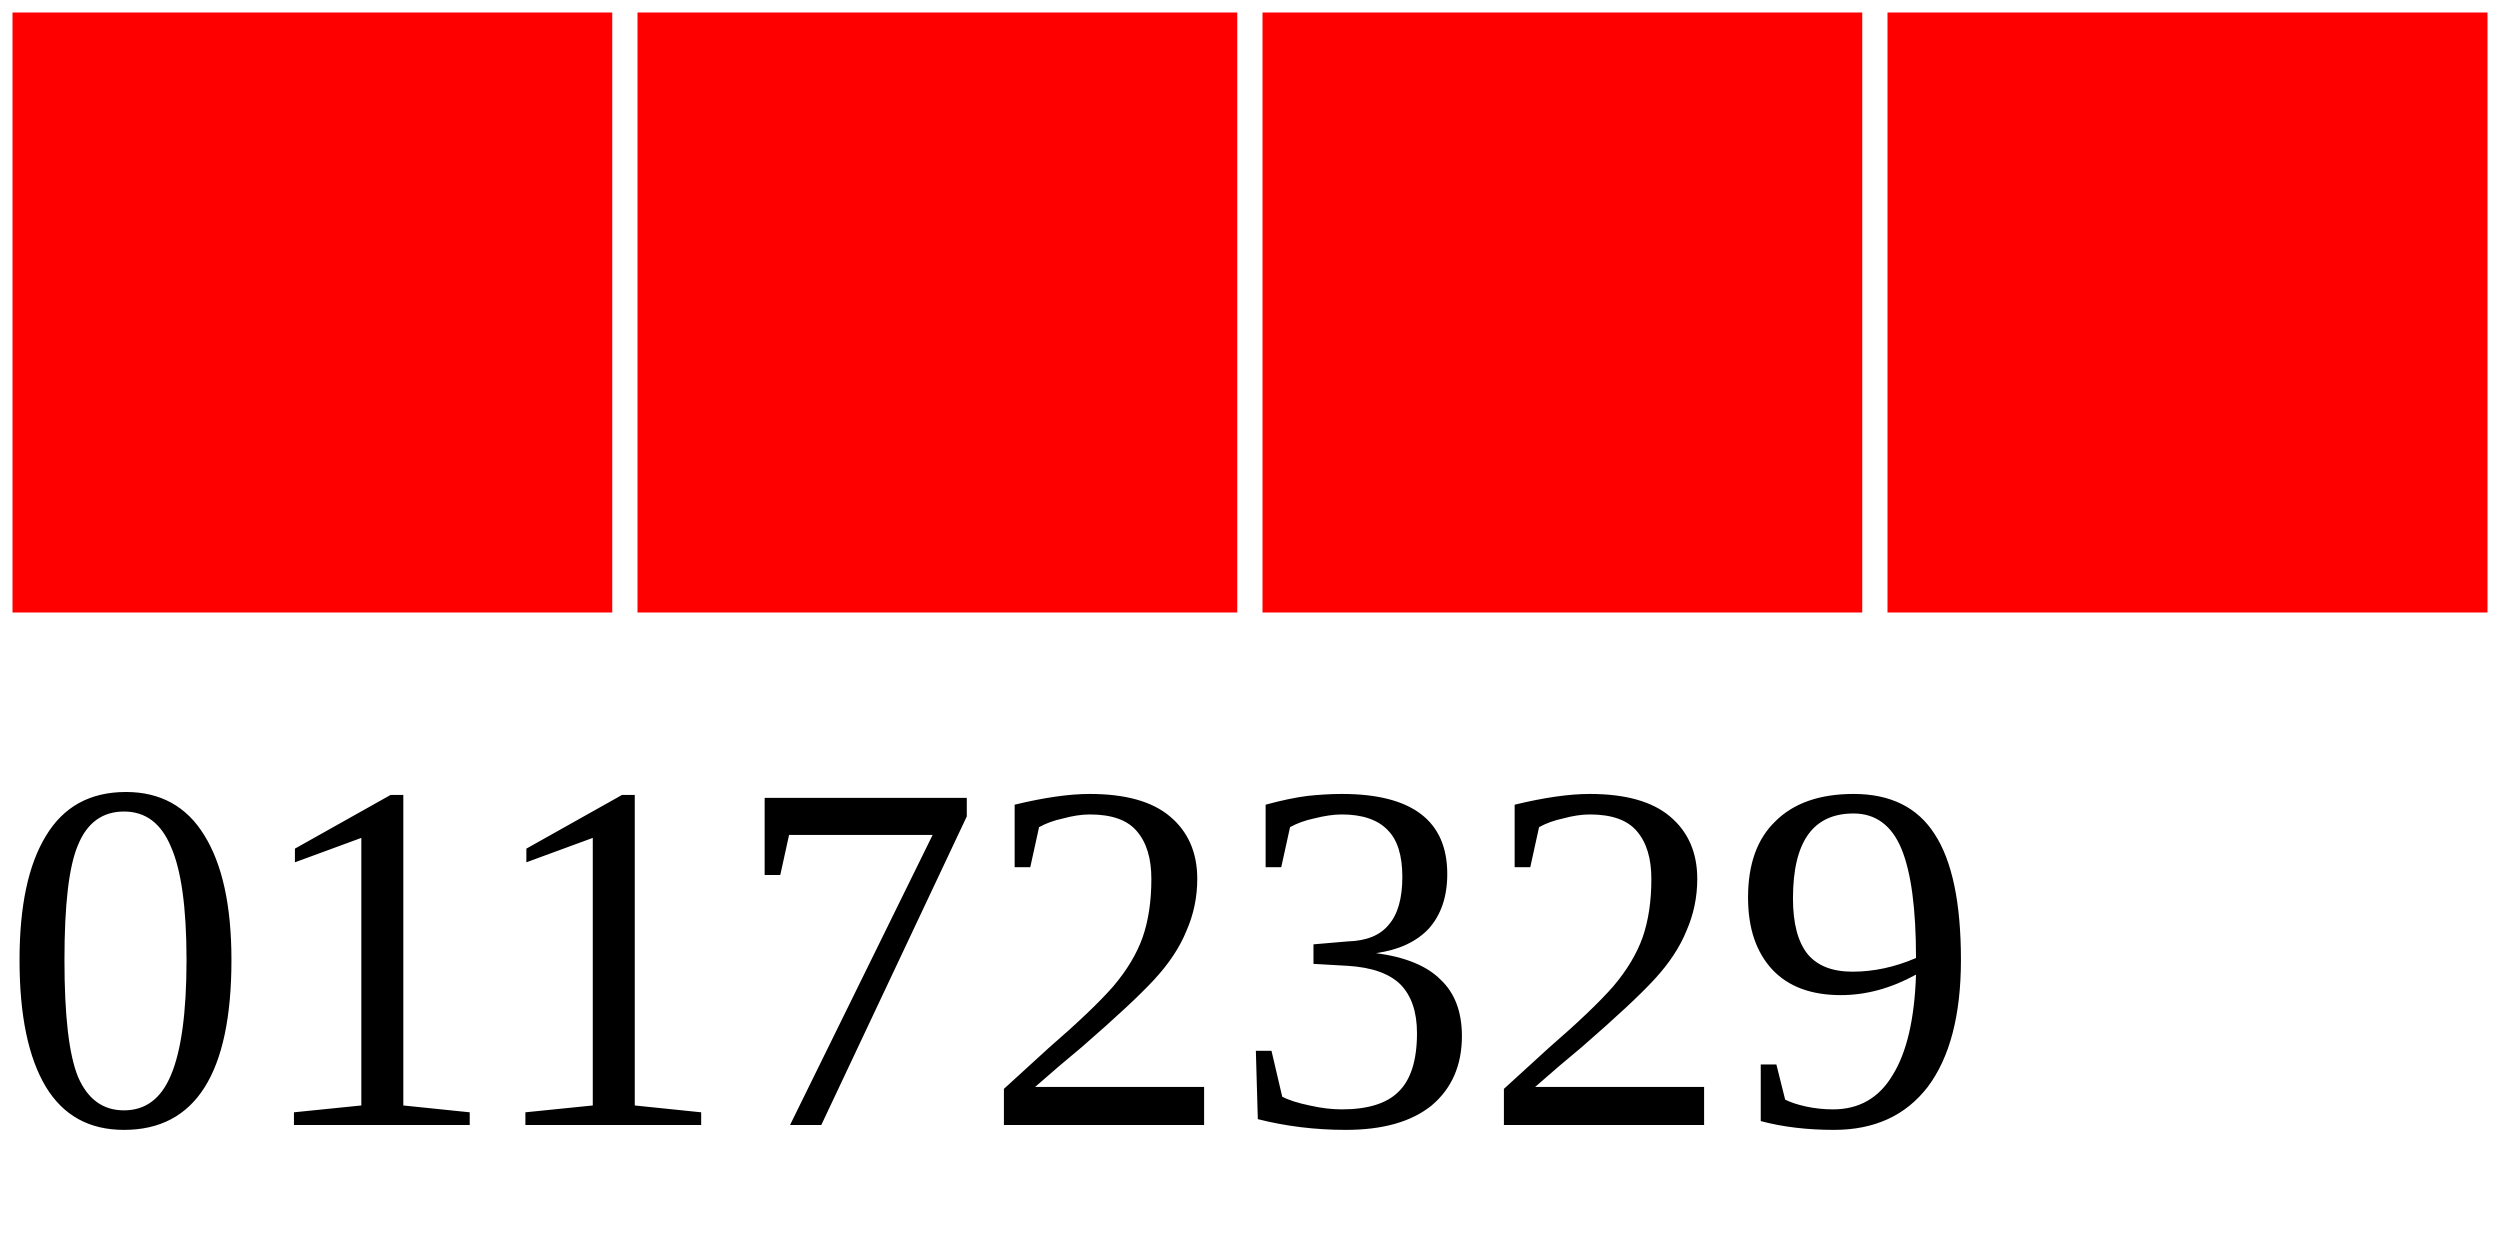
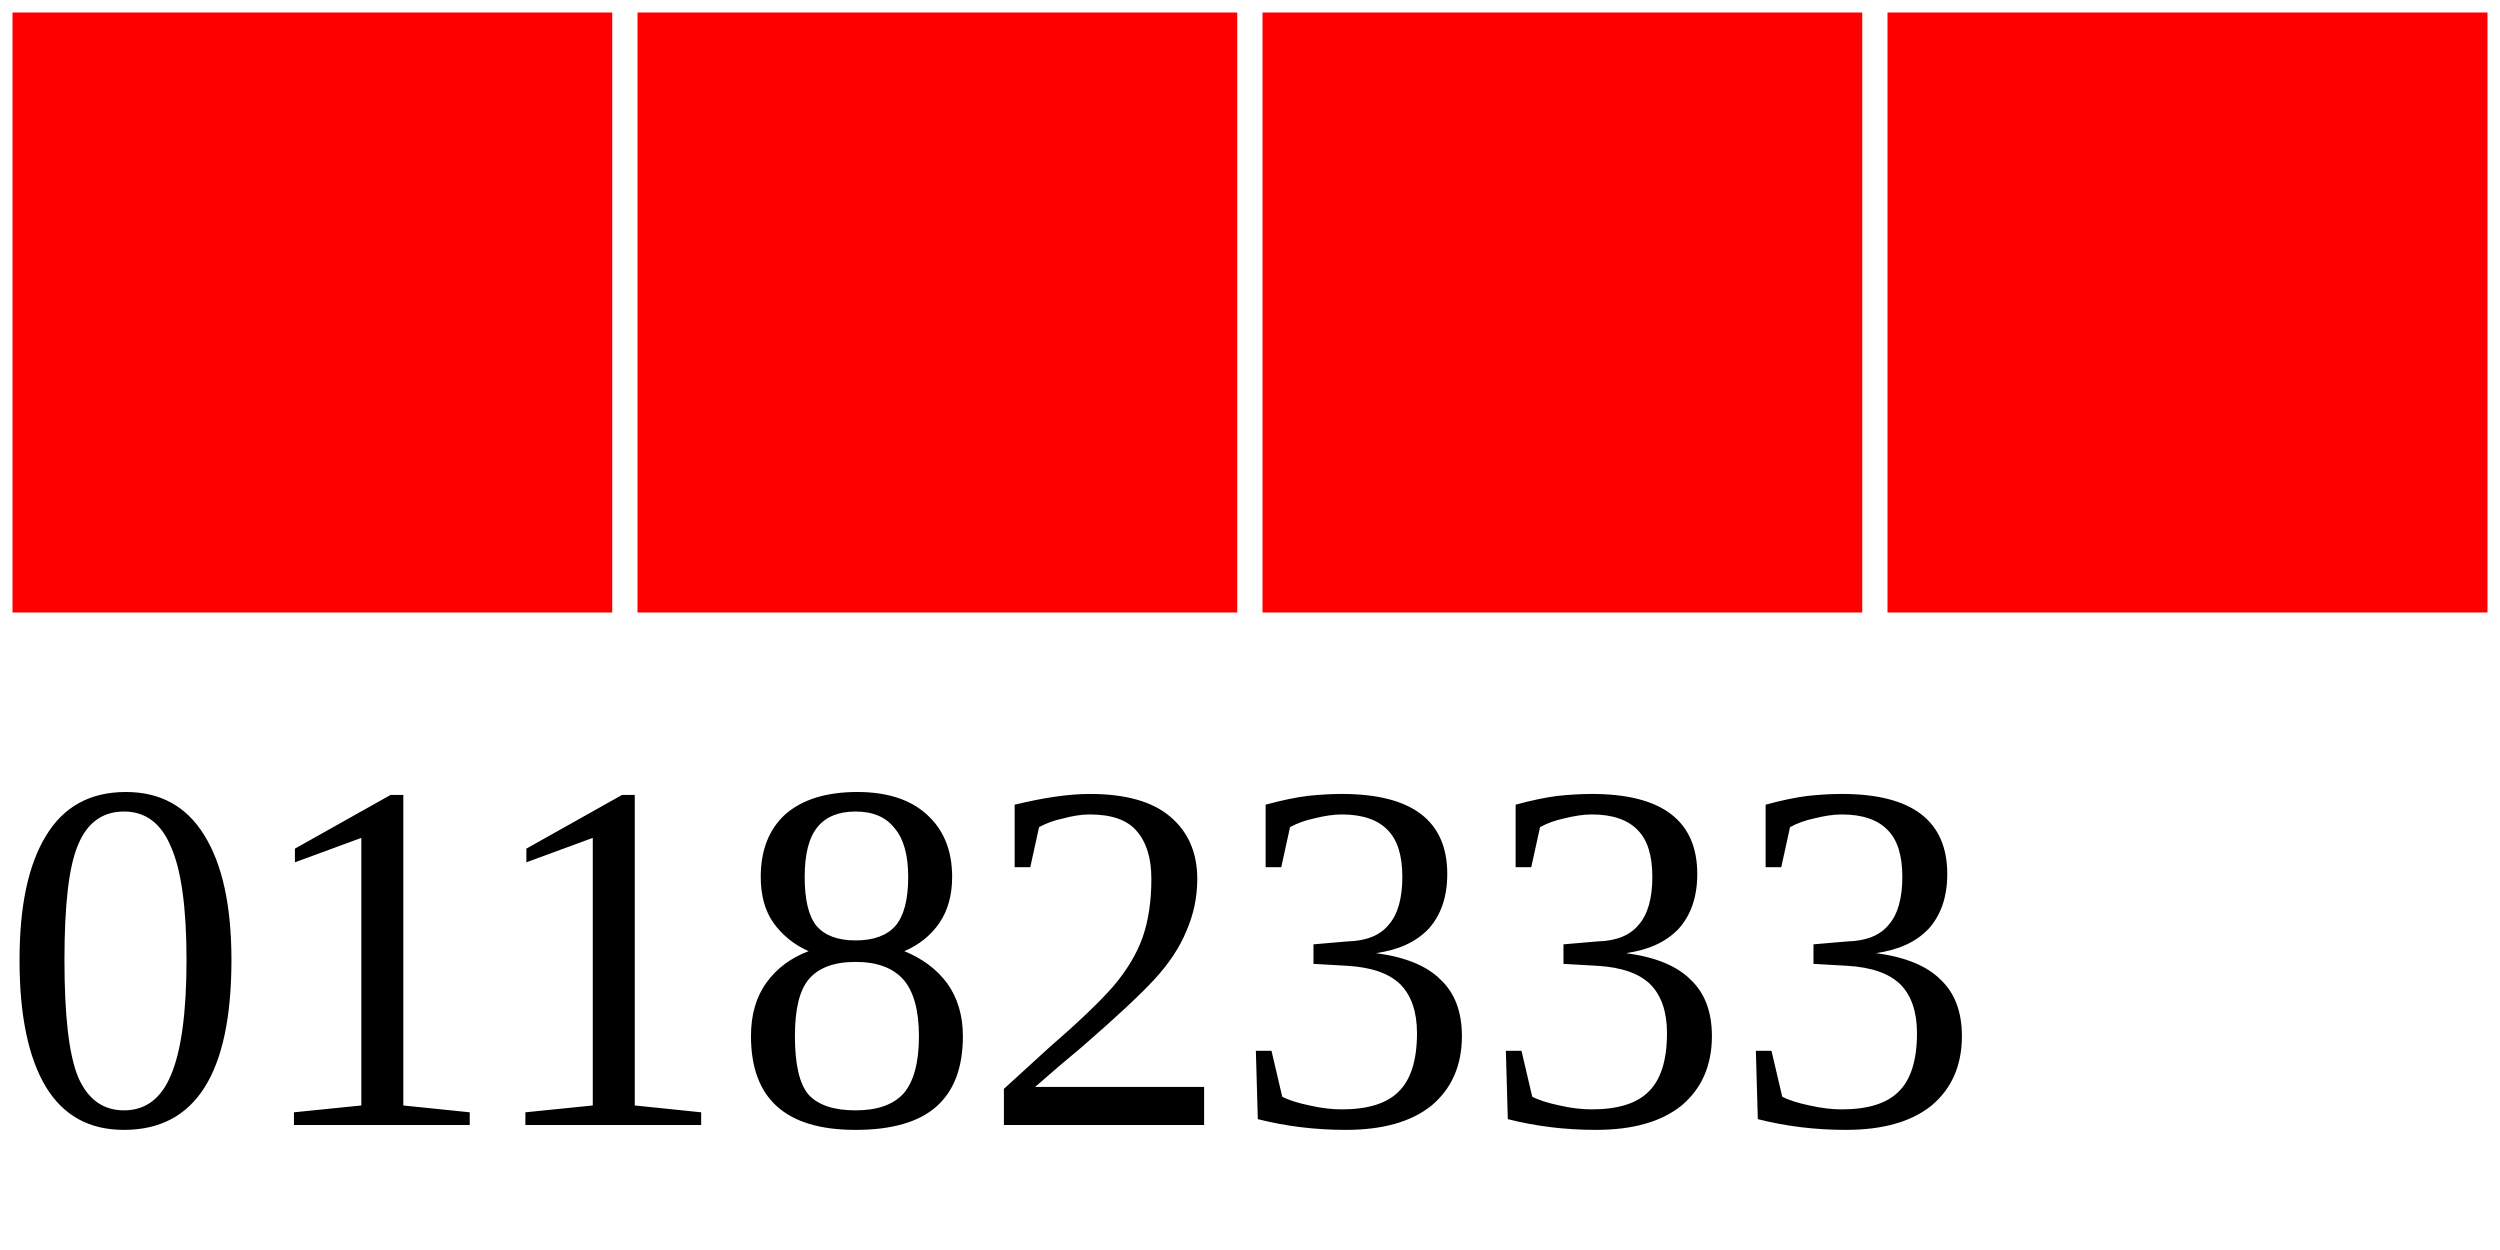
<svg xmlns="http://www.w3.org/2000/svg" width="40" height="20">
  <g>
    <rect width="10" height="10" style="fill:#FF0000;stroke-width:0.4;stroke:rgb(255,255,255)" x="0" />
    <rect width="10" height="10" style="fill:#FF0000;stroke-width:0.4;stroke:rgb(255,255,255)" x="10" />
    <rect width="10" height="10" style="fill:#FF0000;stroke-width:0.4;stroke:rgb(255,255,255)" x="20" />
    <rect width="10" height="10" style="fill:#FF0000;stroke-width:0.4;stroke:rgb(255,255,255)" x="30" />
-     <text x="0" y="18" fill="black" font-size="8">01172329</text>
+     <text x="0" y="18" fill="black" font-size="8">01182333</text>
  </g>
</svg>
